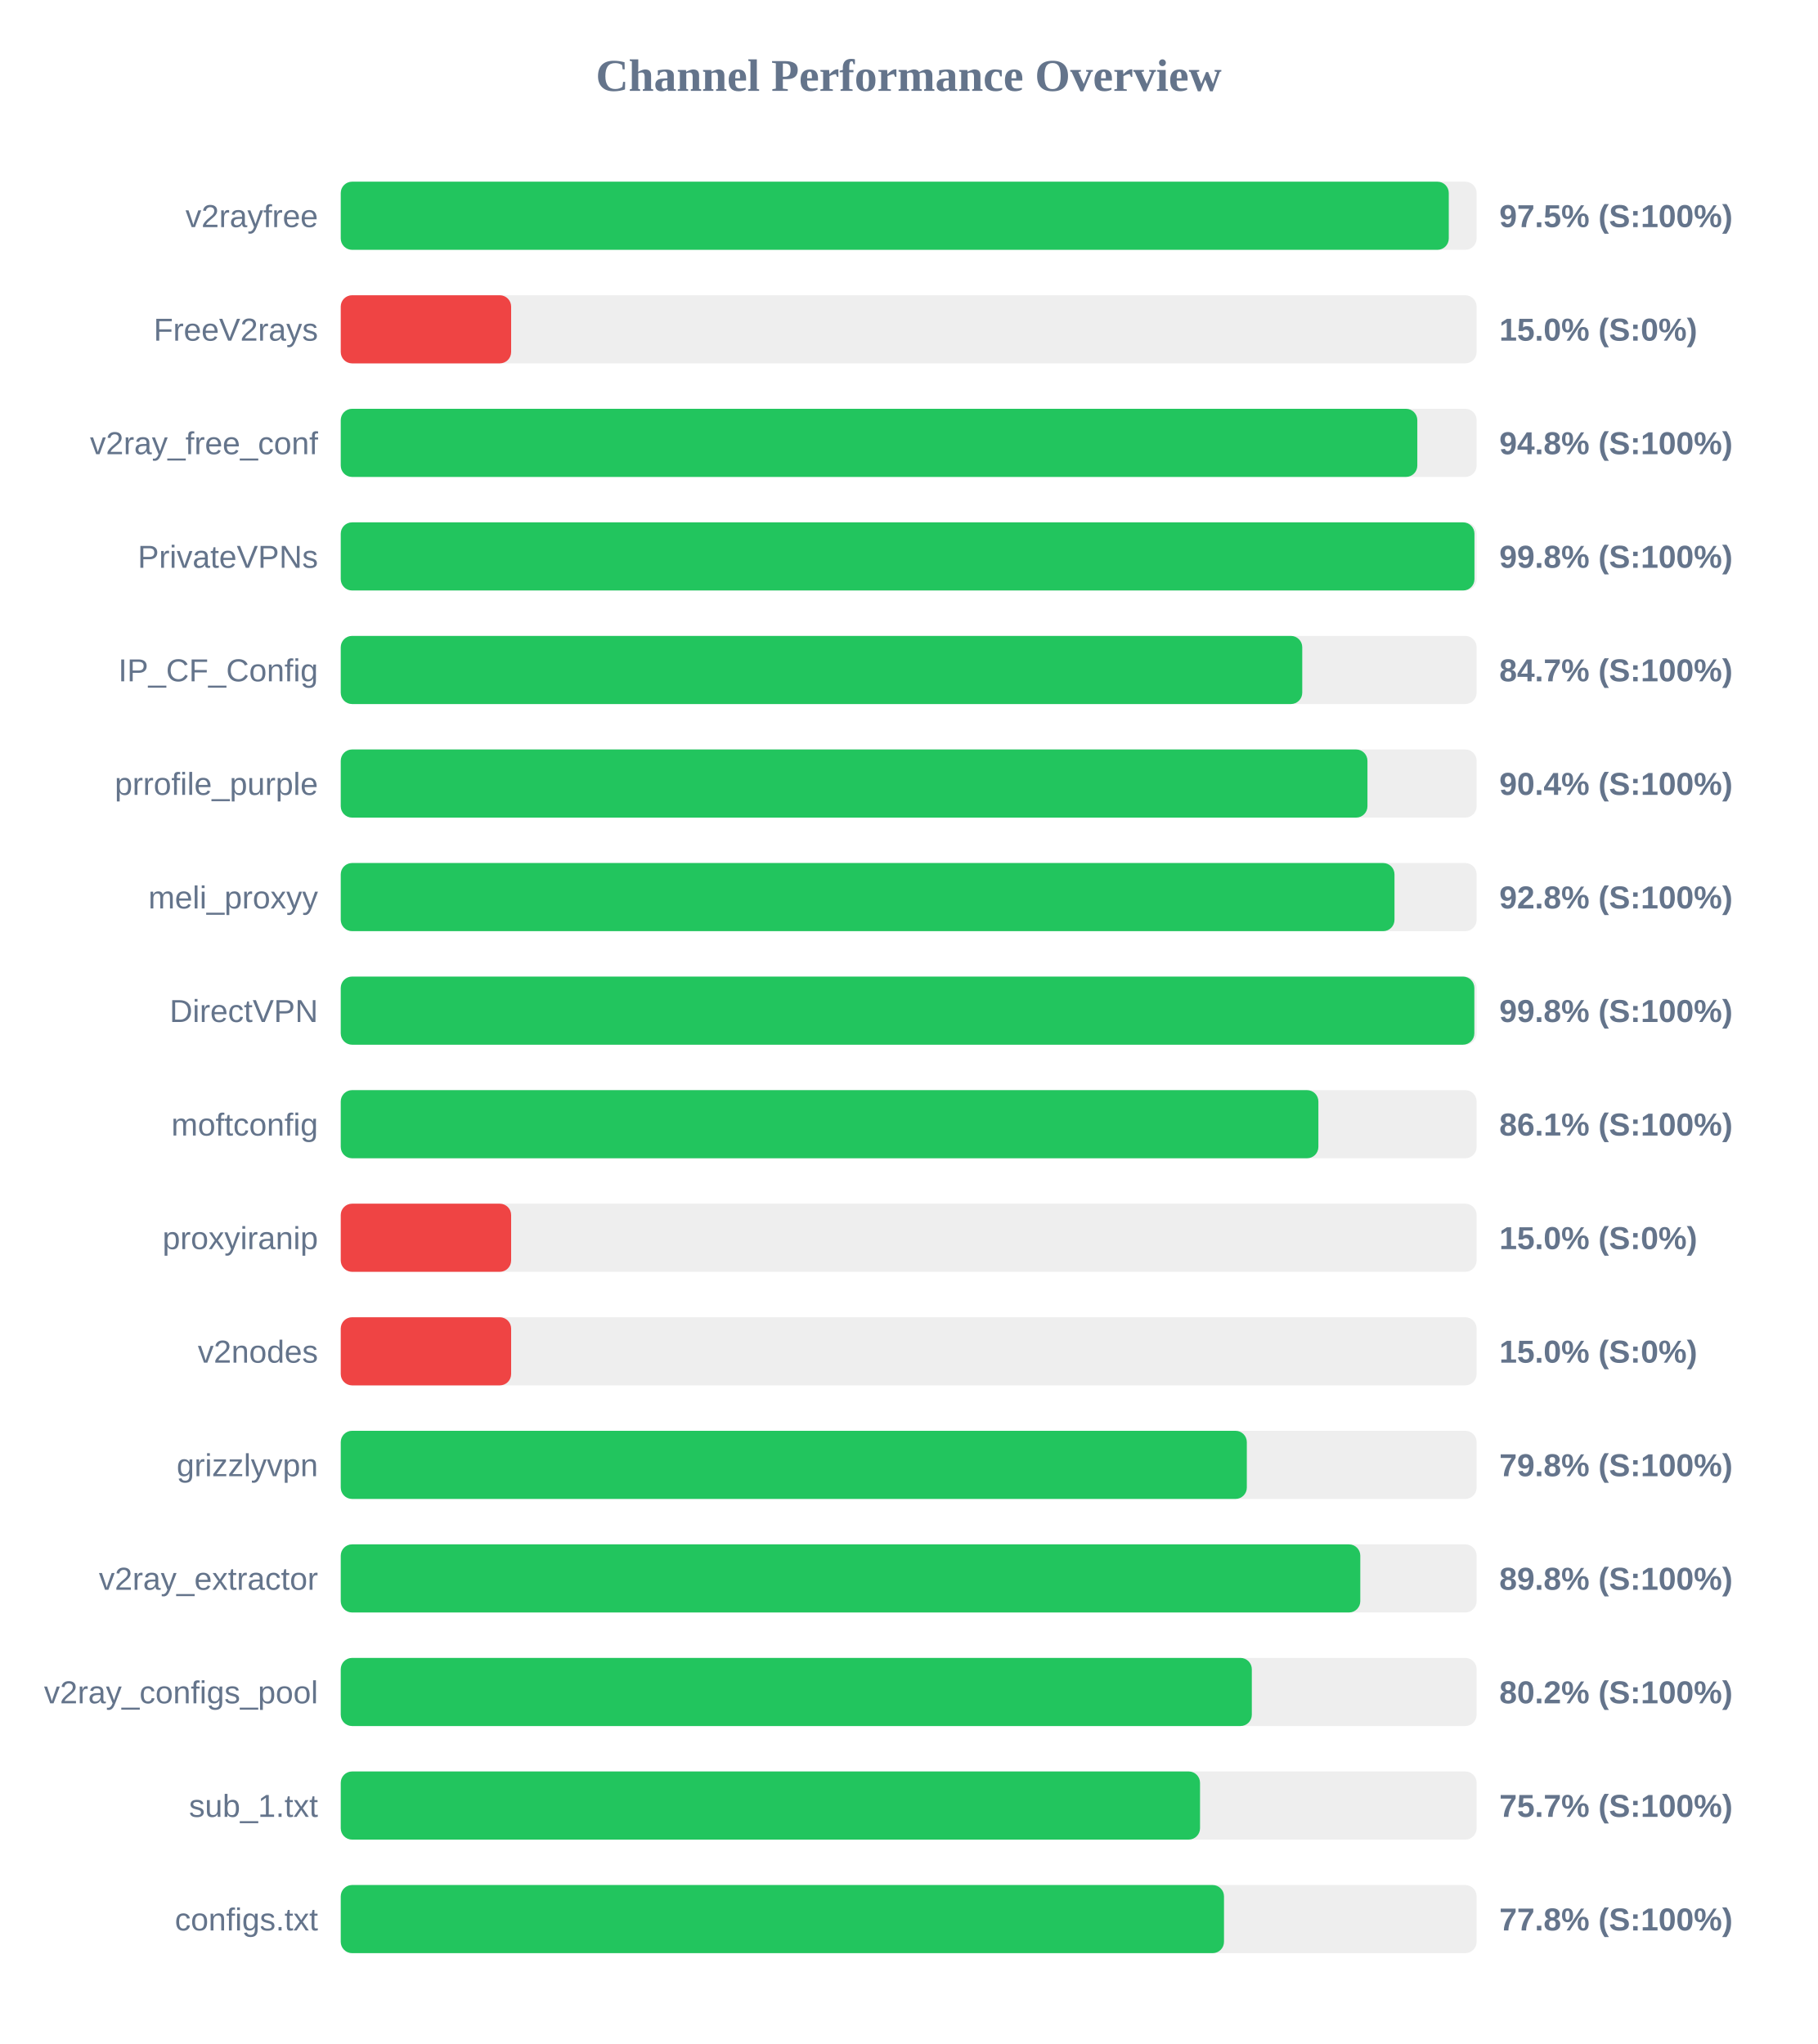
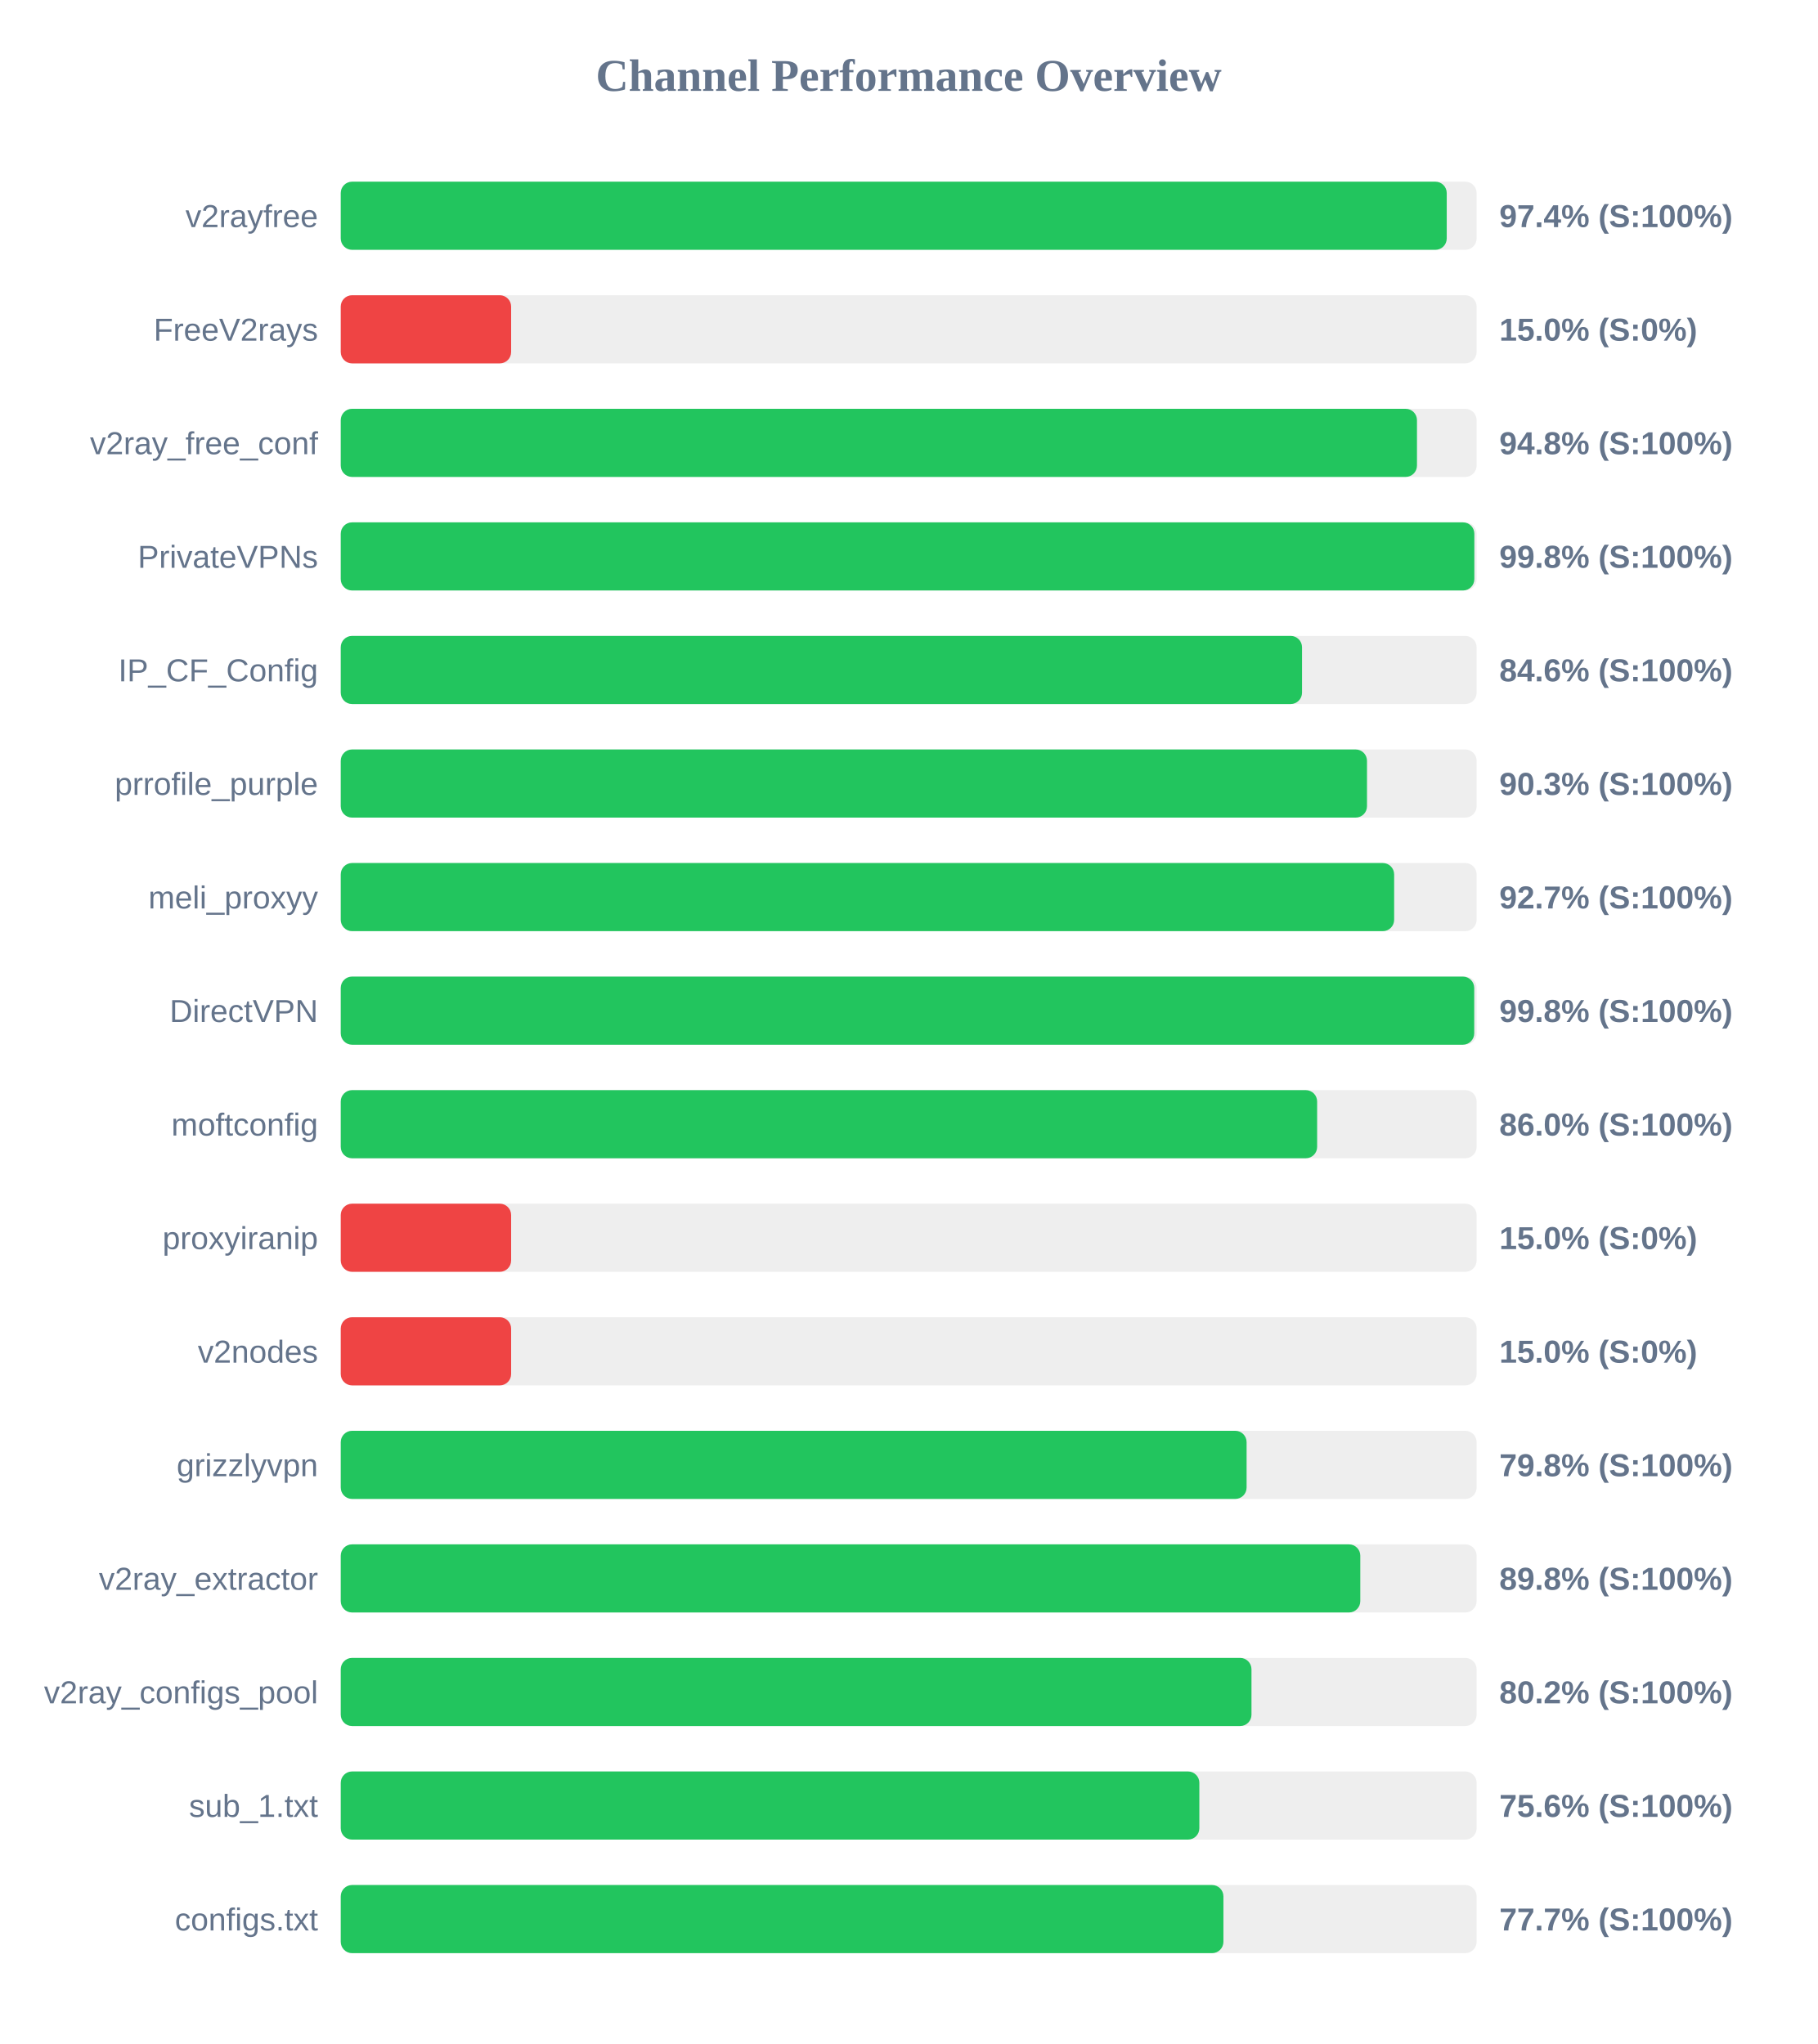
<svg xmlns="http://www.w3.org/2000/svg" width="800" height="900" version="1.1">
  <style>
        .row { font: 14px Arial; fill: #64748b; }
        .score { font: bold 14px Arial; fill: #64748b; }
    </style>
  <text x="400" y="40" text-anchor="middle" font-size="20px" font-weight="bold" fill="#64748b">Channel Performance Overview</text>
  <rect x="150" y="80" width="500" height="30" fill="#eee" rx="5" />
-   <rect x="150" y="80" width="487.75" height="30" fill="#22c55e" rx="5" />
+   <rect x="150" y="80" width="486.85" height="30" fill="#22c55e" rx="5" />
  <text x="140" y="100" text-anchor="end" class="row">v2rayfree</text>
-   <text x="660" y="100" text-anchor="start" class="score">97.5% (S:100%)</text>
+   <text x="660" y="100" text-anchor="start" class="score">97.4% (S:100%)</text>
  <rect x="150" y="130" width="500" height="30" fill="#eee" rx="5" />
  <rect x="150" y="130" width="75.0" height="30" fill="#ef4444" rx="5" />
  <text x="140" y="150" text-anchor="end" class="row">FreeV2rays</text>
  <text x="660" y="150" text-anchor="start" class="score">15.0% (S:0%)</text>
  <rect x="150" y="180" width="500" height="30" fill="#eee" rx="5" />
-   <rect x="150" y="180" width="473.9" height="30" fill="#22c55e" rx="5" />
+   <rect x="150" y="180" width="473.75" height="30" fill="#22c55e" rx="5" />
  <text x="140" y="200" text-anchor="end" class="row">v2ray_free_conf</text>
  <text x="660" y="200" text-anchor="start" class="score">94.8% (S:100%)</text>
  <rect x="150" y="230" width="500" height="30" fill="#eee" rx="5" />
-   <rect x="150" y="230" width="499.05" height="30" fill="#22c55e" rx="5" />
+   <rect x="150" y="230" width="499.0" height="30" fill="#22c55e" rx="5" />
  <text x="140" y="250" text-anchor="end" class="row">PrivateVPNs</text>
  <text x="660" y="250" text-anchor="start" class="score">99.8% (S:100%)</text>
  <rect x="150" y="280" width="500" height="30" fill="#eee" rx="5" />
-   <rect x="150" y="280" width="423.25" height="30" fill="#22c55e" rx="5" />
+   <rect x="150" y="280" width="423.15" height="30" fill="#22c55e" rx="5" />
  <text x="140" y="300" text-anchor="end" class="row">IP_CF_Config</text>
-   <text x="660" y="300" text-anchor="start" class="score">84.7% (S:100%)</text>
+   <text x="660" y="300" text-anchor="start" class="score">84.6% (S:100%)</text>
  <rect x="150" y="330" width="500" height="30" fill="#eee" rx="5" />
-   <rect x="150" y="330" width="451.95" height="30" fill="#22c55e" rx="5" />
+   <rect x="150" y="330" width="451.75" height="30" fill="#22c55e" rx="5" />
  <text x="140" y="350" text-anchor="end" class="row">prrofile_purple</text>
-   <text x="660" y="350" text-anchor="start" class="score">90.4% (S:100%)</text>
+   <text x="660" y="350" text-anchor="start" class="score">90.3% (S:100%)</text>
  <rect x="150" y="380" width="500" height="30" fill="#eee" rx="5" />
-   <rect x="150" y="380" width="463.85" height="30" fill="#22c55e" rx="5" />
+   <rect x="150" y="380" width="463.7" height="30" fill="#22c55e" rx="5" />
  <text x="140" y="400" text-anchor="end" class="row">meli_proxyy</text>
-   <text x="660" y="400" text-anchor="start" class="score">92.8% (S:100%)</text>
+   <text x="660" y="400" text-anchor="start" class="score">92.7% (S:100%)</text>
  <rect x="150" y="430" width="500" height="30" fill="#eee" rx="5" />
-   <rect x="150" y="430" width="499.0" height="30" fill="#22c55e" rx="5" />
+   <rect x="150" y="430" width="498.95" height="30" fill="#22c55e" rx="5" />
  <text x="140" y="450" text-anchor="end" class="row">DirectVPN</text>
  <text x="660" y="450" text-anchor="start" class="score">99.8% (S:100%)</text>
  <rect x="150" y="480" width="500" height="30" fill="#eee" rx="5" />
-   <rect x="150" y="480" width="430.35" height="30" fill="#22c55e" rx="5" />
+   <rect x="150" y="480" width="429.8" height="30" fill="#22c55e" rx="5" />
  <text x="140" y="500" text-anchor="end" class="row">moftconfig</text>
-   <text x="660" y="500" text-anchor="start" class="score">86.1% (S:100%)</text>
+   <text x="660" y="500" text-anchor="start" class="score">86.0% (S:100%)</text>
  <rect x="150" y="530" width="500" height="30" fill="#eee" rx="5" />
  <rect x="150" y="530" width="75.0" height="30" fill="#ef4444" rx="5" />
  <text x="140" y="550" text-anchor="end" class="row">proxyiranip</text>
  <text x="660" y="550" text-anchor="start" class="score">15.0% (S:0%)</text>
  <rect x="150" y="580" width="500" height="30" fill="#eee" rx="5" />
  <rect x="150" y="580" width="75.0" height="30" fill="#ef4444" rx="5" />
  <text x="140" y="600" text-anchor="end" class="row">v2nodes</text>
  <text x="660" y="600" text-anchor="start" class="score">15.0% (S:0%)</text>
  <rect x="150" y="630" width="500" height="30" fill="#eee" rx="5" />
-   <rect x="150" y="630" width="398.85" height="30" fill="#22c55e" rx="5" />
+   <rect x="150" y="630" width="398.75" height="30" fill="#22c55e" rx="5" />
  <text x="140" y="650" text-anchor="end" class="row">grizzlyvpn</text>
  <text x="660" y="650" text-anchor="start" class="score">79.8% (S:100%)</text>
  <rect x="150" y="680" width="500" height="30" fill="#eee" rx="5" />
  <rect x="150" y="680" width="448.8" height="30" fill="#22c55e" rx="5" />
  <text x="140" y="700" text-anchor="end" class="row">v2ray_extractor</text>
  <text x="660" y="700" text-anchor="start" class="score">89.8% (S:100%)</text>
  <rect x="150" y="730" width="500" height="30" fill="#eee" rx="5" />
-   <rect x="150" y="730" width="401.05" height="30" fill="#22c55e" rx="5" />
+   <rect x="150" y="730" width="400.9" height="30" fill="#22c55e" rx="5" />
  <text x="140" y="750" text-anchor="end" class="row">v2ray_configs_pool</text>
  <text x="660" y="750" text-anchor="start" class="score">80.2% (S:100%)</text>
  <rect x="150" y="780" width="500" height="30" fill="#eee" rx="5" />
-   <rect x="150" y="780" width="378.25" height="30" fill="#22c55e" rx="5" />
+   <rect x="150" y="780" width="377.95" height="30" fill="#22c55e" rx="5" />
  <text x="140" y="800" text-anchor="end" class="row">sub_1.txt</text>
-   <text x="660" y="800" text-anchor="start" class="score">75.7% (S:100%)</text>
+   <text x="660" y="800" text-anchor="start" class="score">75.6% (S:100%)</text>
  <rect x="150" y="830" width="500" height="30" fill="#eee" rx="5" />
-   <rect x="150" y="830" width="388.8" height="30" fill="#22c55e" rx="5" />
+   <rect x="150" y="830" width="388.55" height="30" fill="#22c55e" rx="5" />
  <text x="140" y="850" text-anchor="end" class="row">configs.txt</text>
-   <text x="660" y="850" text-anchor="start" class="score">77.8% (S:100%)</text>
+   <text x="660" y="850" text-anchor="start" class="score">77.7% (S:100%)</text>
</svg>
